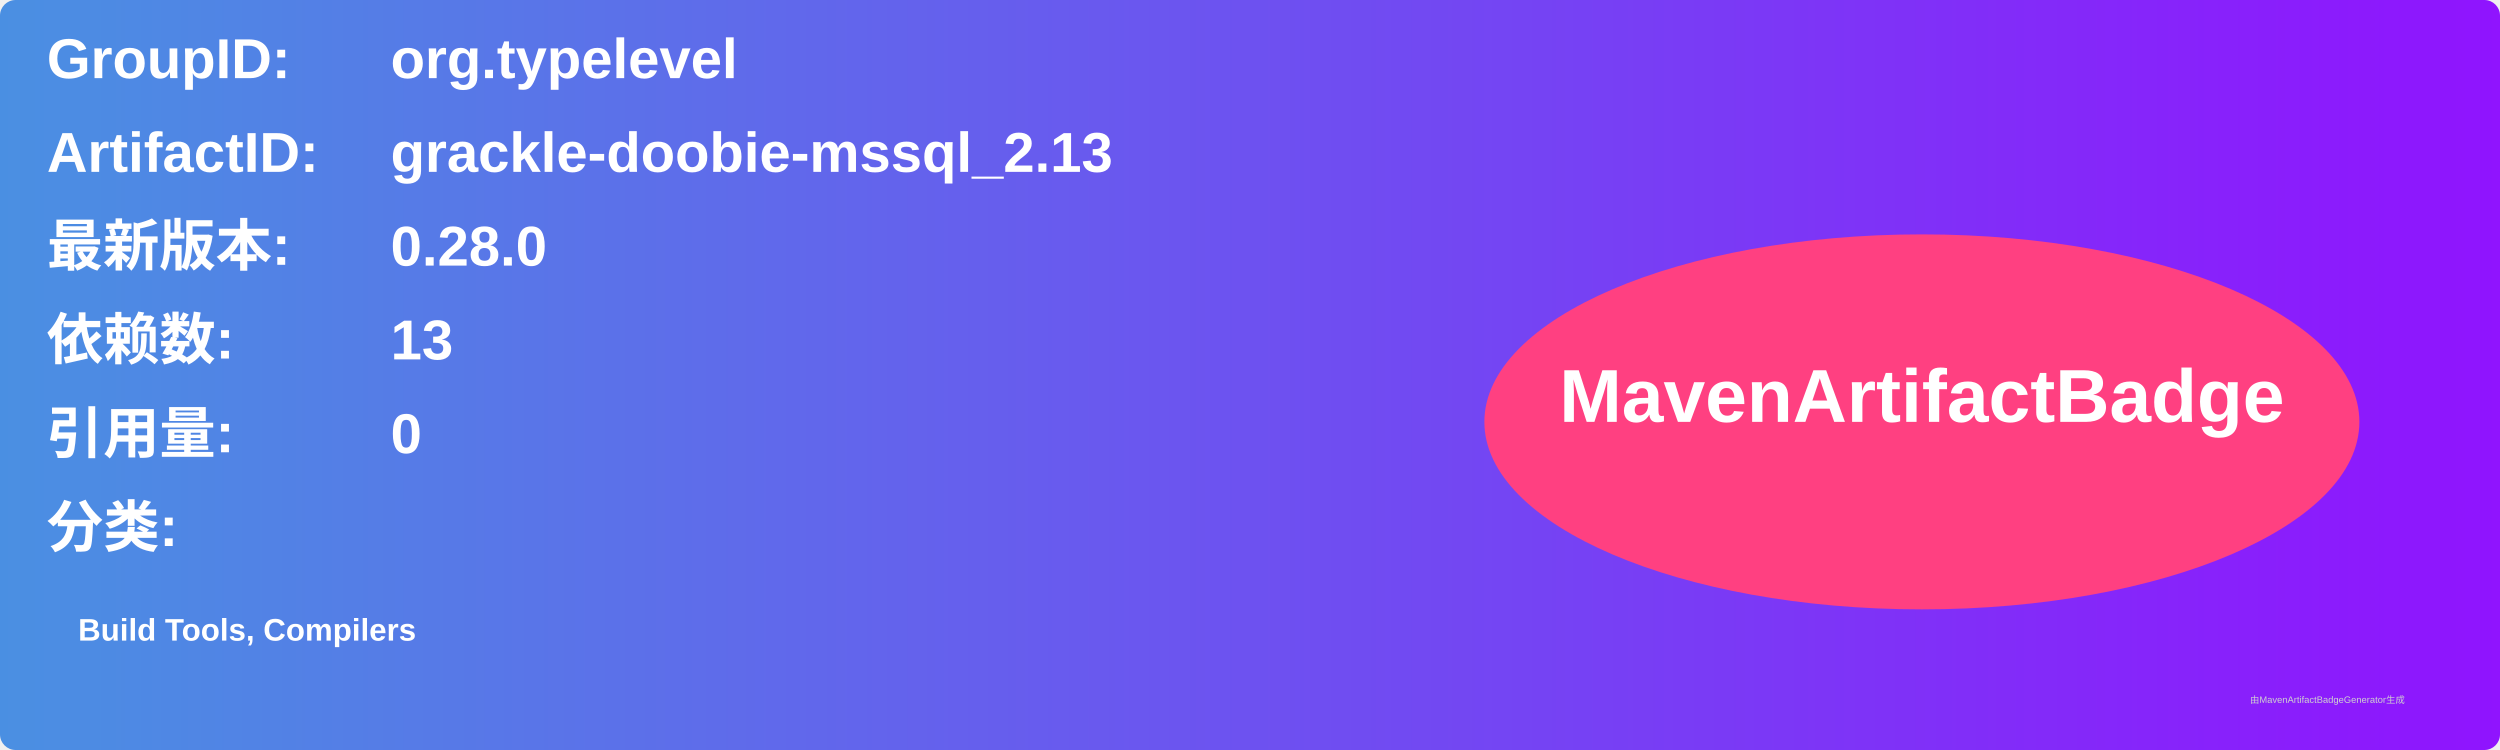
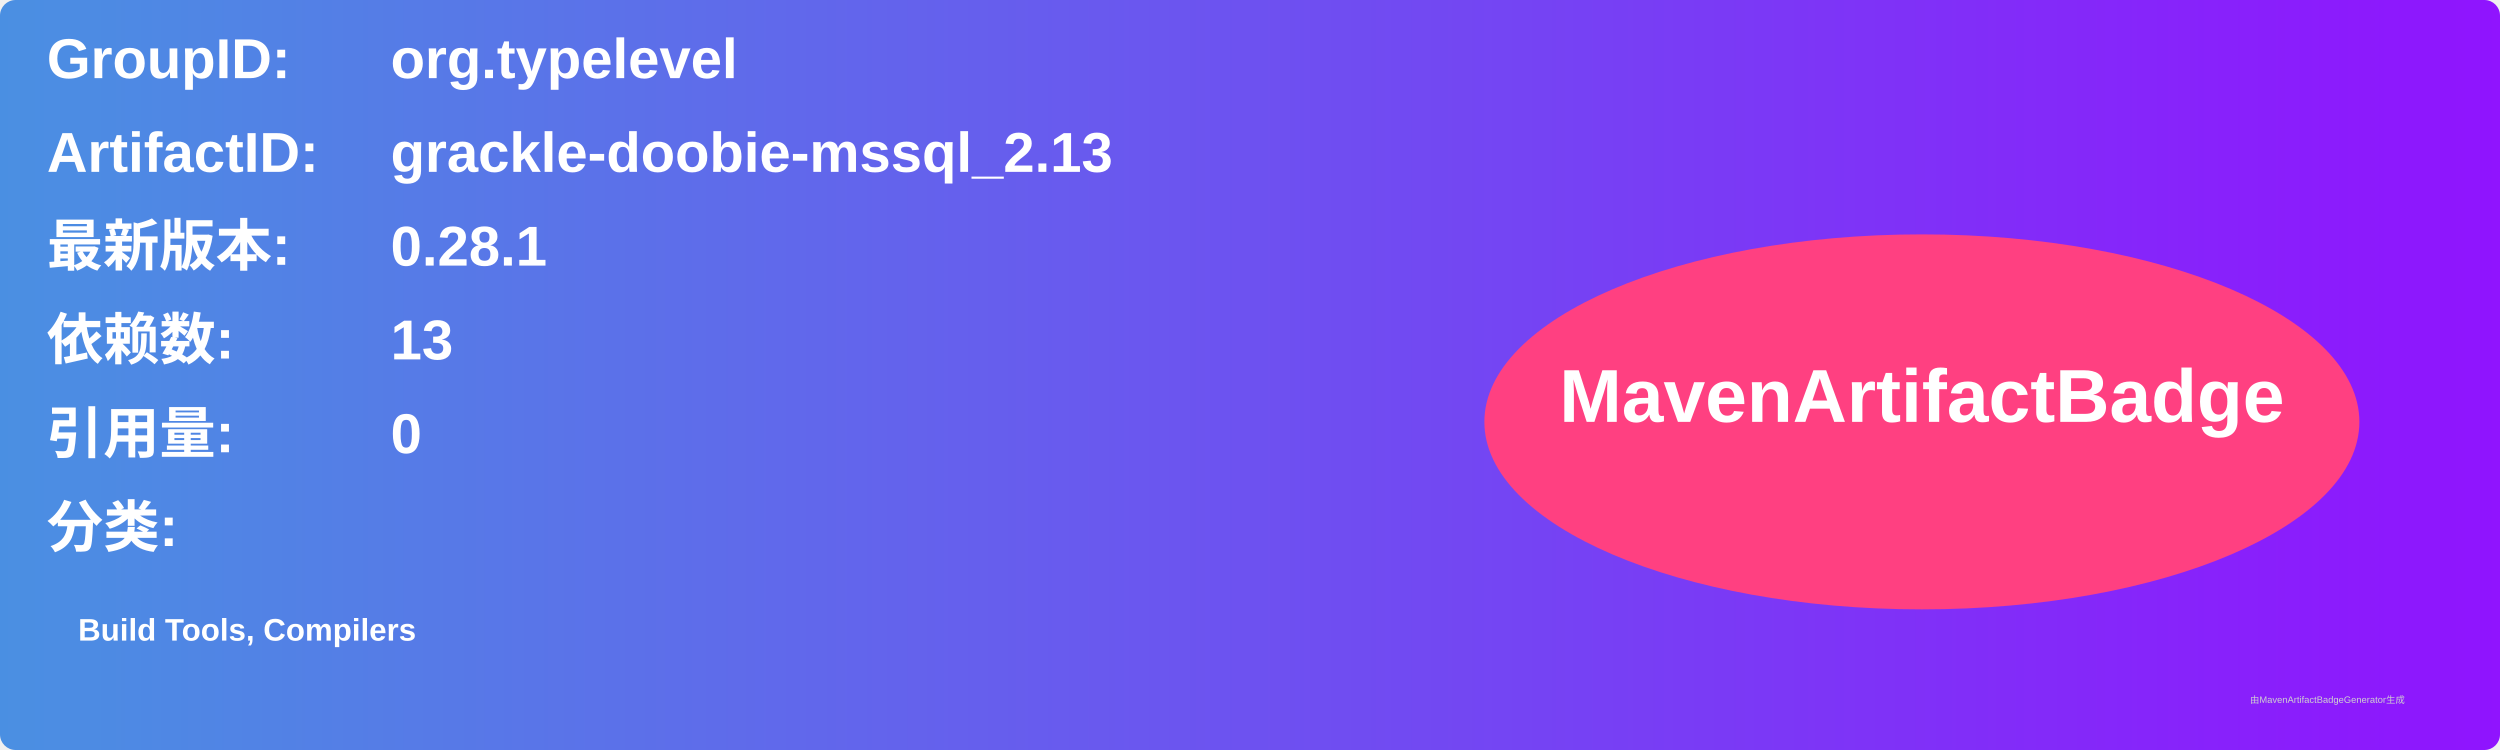
<svg xmlns="http://www.w3.org/2000/svg" width="800" height="240" viewBox="0 0 800 240">
  <linearGradient id="grad" x1="0%" y1="0%" x2="100%" y2="0%">
    <stop offset="0%" stop-color="#4a90e2" />
    <stop offset="100%" stop-color="#9013fe" />
  </linearGradient>
  <rect width="100%" height="100%" rx="5" ry="5" fill="url(#grad)" />
  <g transform="translate(15, 15)">
    <text x="0" y="10" font-family="Arial" font-size="18" fill="white" font-weight="bold" width="260">GroupID:</text>
    <text x="110" y="10" font-family="Arial" font-size="18" fill="white" font-weight="bold" width="460">org.typelevel</text>
    <text x="0" y="40" font-family="Arial" font-size="18" fill="white" font-weight="bold" width="260">ArtifactID:</text>
    <text x="110" y="40" font-family="Arial" font-size="18" fill="white" font-weight="bold" width="460">grackle-doobie-mssql_2.13</text>
    <text x="0" y="70" font-family="Arial" font-size="18" fill="white" font-weight="bold">最新版本:</text>
    <text x="110" y="70" font-family="Arial" font-size="18" fill="white" font-weight="bold">
-       <tspan font-weight="bold">0.28.0</tspan>
+       <tspan font-weight="bold">0.28.1</tspan>
    </text>
    <text x="0" y="100" font-family="Arial" font-size="18" fill="white" font-weight="bold">依赖数: </text>
    <text x="110" y="100" font-family="Arial" font-size="18" fill="white">
      <tspan font-weight="bold">13</tspan>
    </text>
    <text x="0" y="130" font-family="Arial" font-size="18" fill="white" font-weight="bold">引用量: </text>
    <text x="110" y="130" font-family="Arial" font-size="18" fill="white">
      <tspan font-weight="bold">0</tspan>
    </text>
    <text x="0" y="160" font-family="Arial" font-size="18" fill="white" font-weight="bold">分类:</text>
    <text x="10" y="190" font-family="Arial" font-size="10" fill="white">
      <tspan font-weight="bold">Build Tools, Compilers</tspan>
    </text>
    <ellipse cx="600" cy="120" rx="140" ry="60" fill="#ff4081" />
    <text x="600" y="120" text-anchor="middle" font-family="Arial" font-size="24" fill="white" font-weight="bold">MavenArtifactBadge</text>
  </g>
  <text x="720" y="225" font-family="Arial" font-size="3" fill="#d0d0d0">由MavenArtifactBadgeGenerator生成</text>
</svg>
